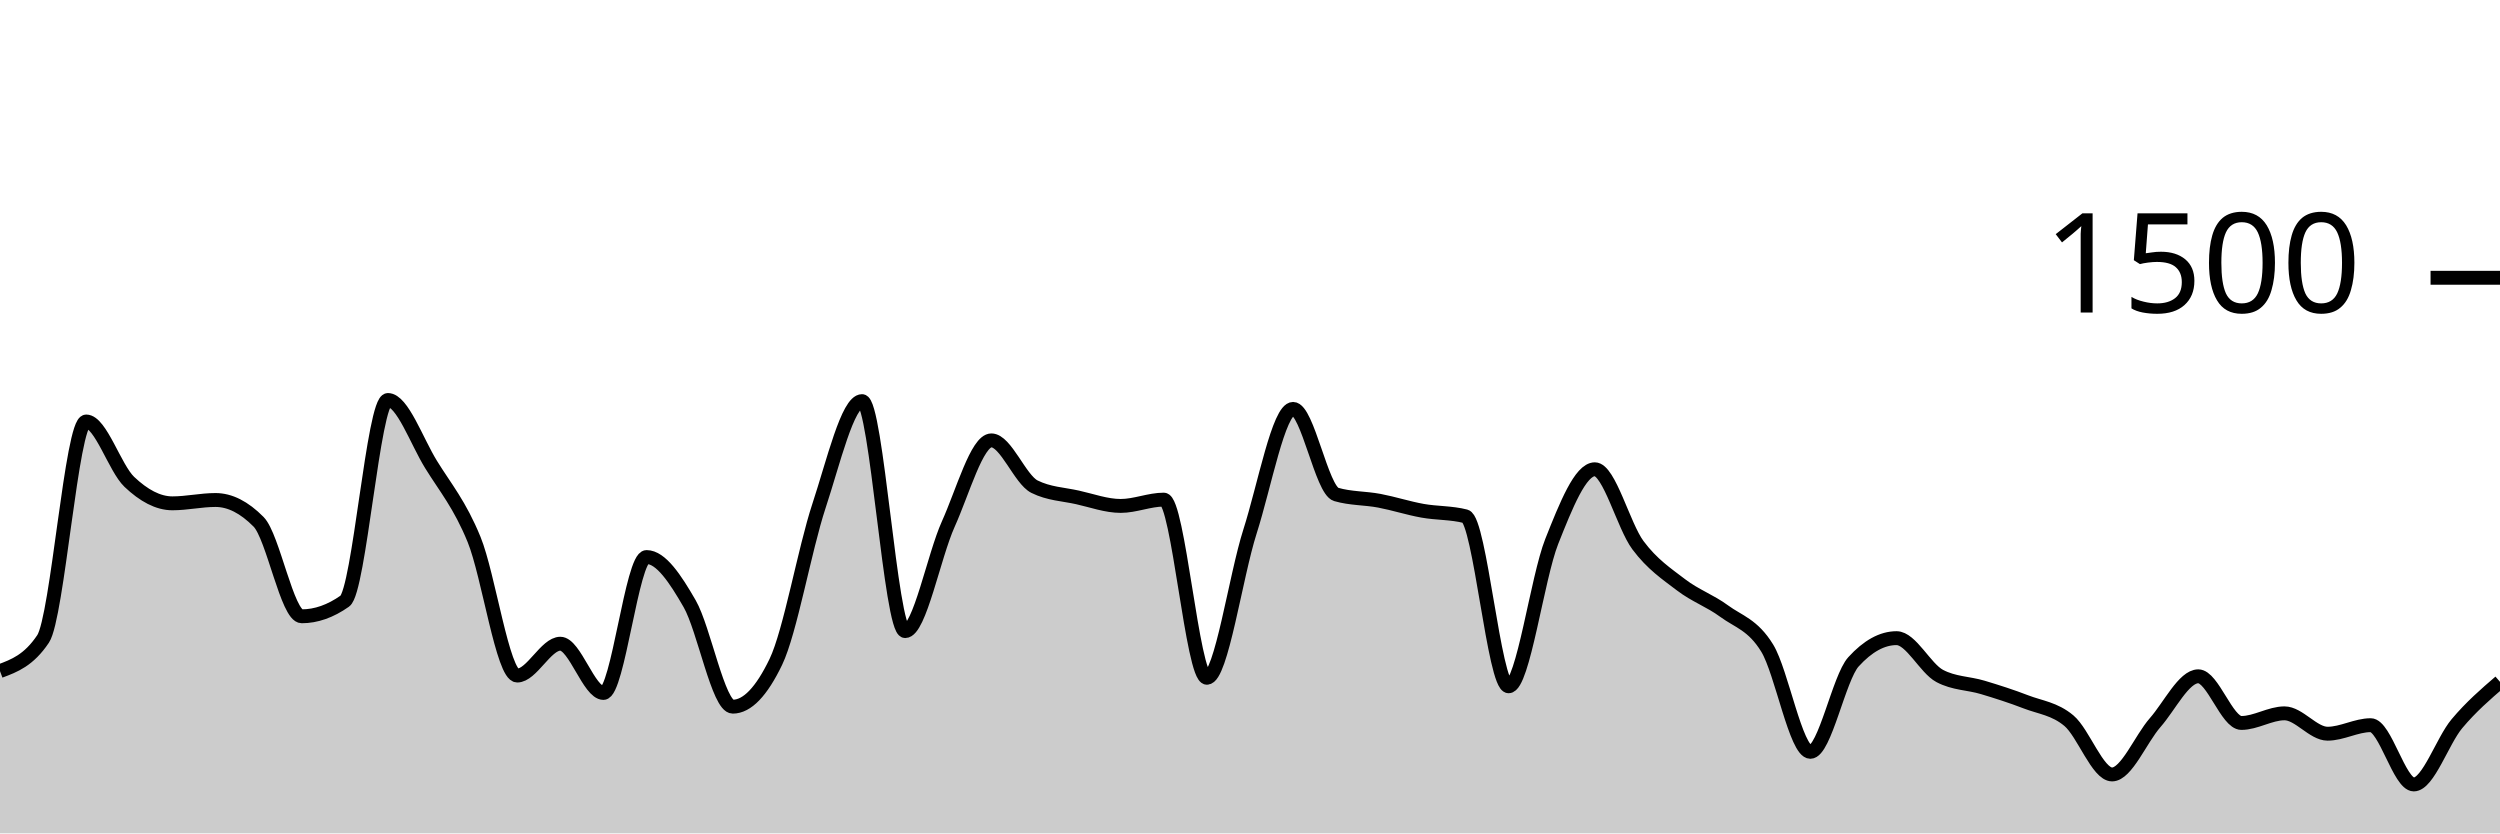
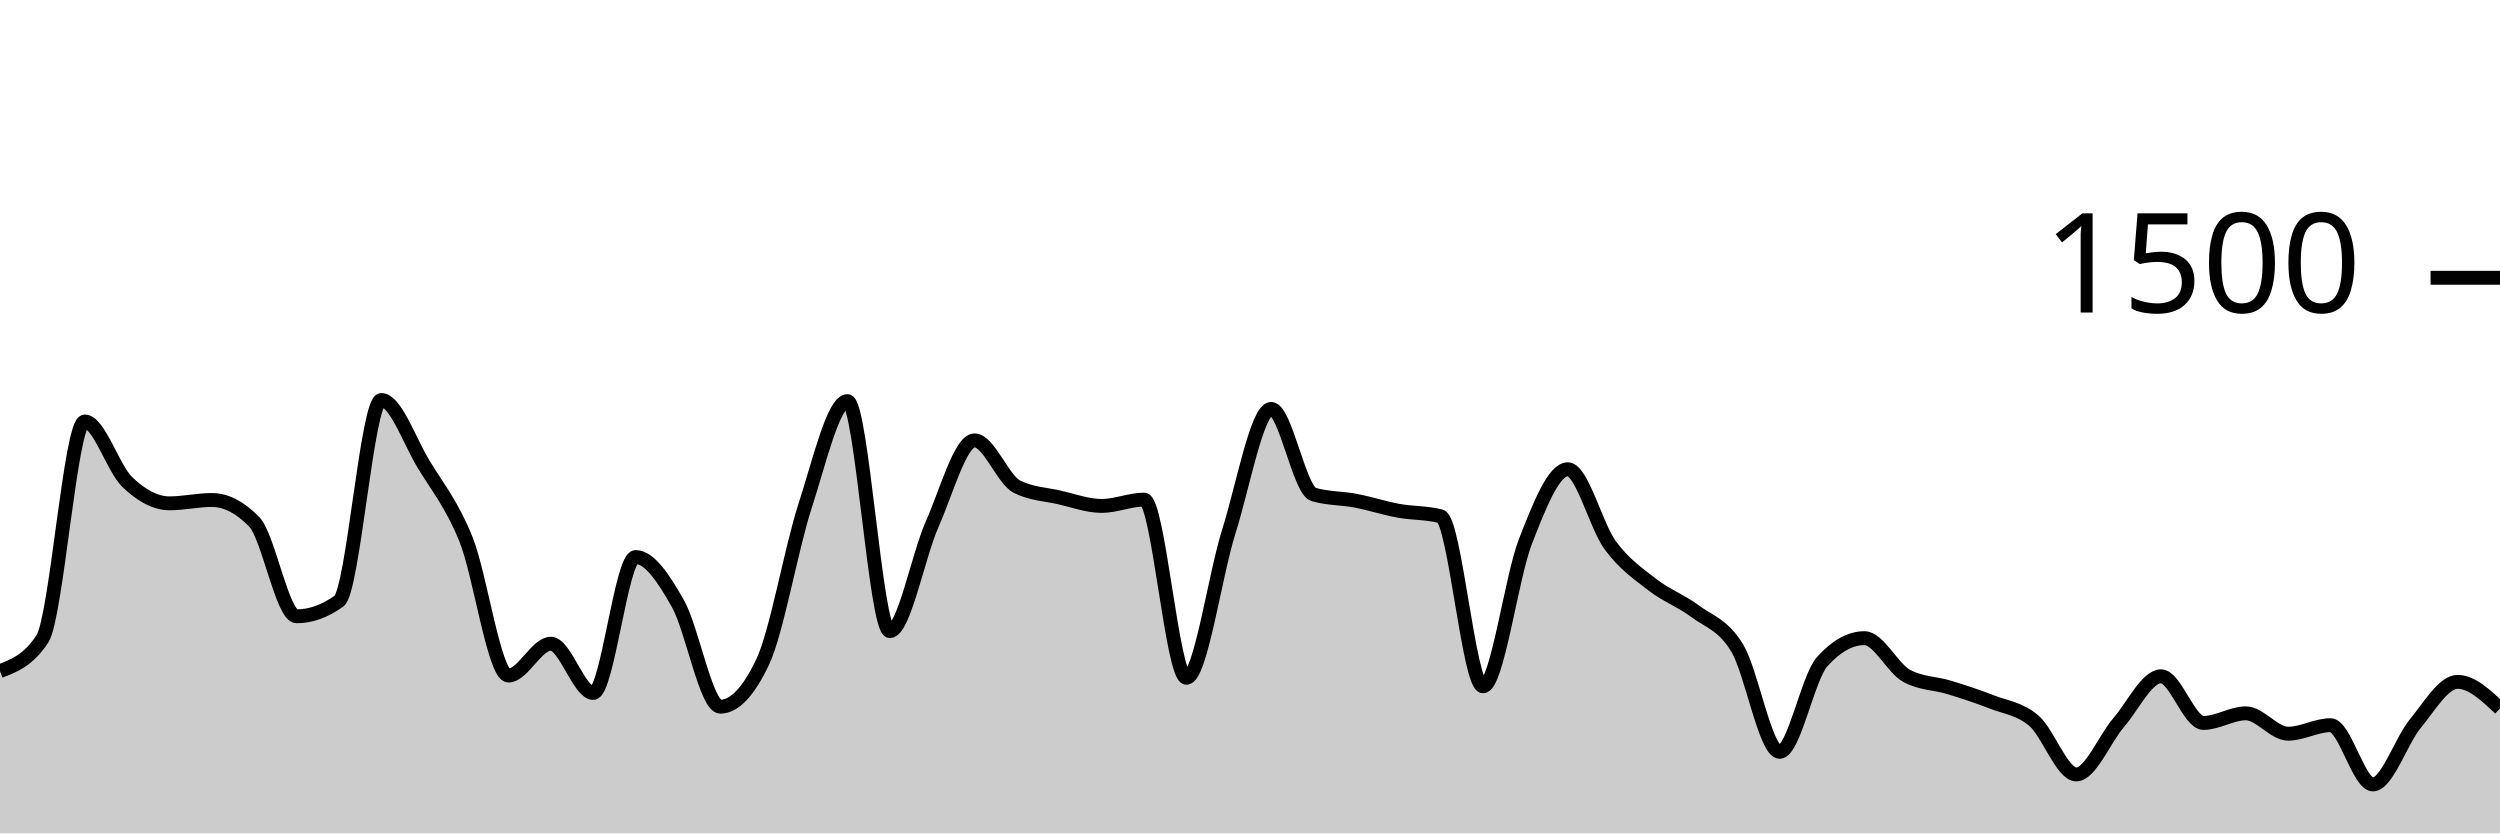
<svg xmlns="http://www.w3.org/2000/svg" viewBox="0 0 180 60">
  <g transform="translate(0,20)">
-     <path class="area" fill="rgba(0, 0, 0, 0.2)" d="M0,28.32C1.034,27.933,2.069,27.547,3.103,26C4.138,24.453,5.172,10.347,6.207,10.347C7.241,10.347,8.276,13.711,9.31,14.693C10.345,15.676,11.379,16.24,12.414,16.24C13.448,16.24,14.483,16,15.517,16C16.552,16,17.586,16.524,18.621,17.573C19.655,18.622,20.69,24.373,21.724,24.373C22.759,24.373,23.793,24.009,24.828,23.28C25.862,22.551,26.897,8.8,27.931,8.8C28.966,8.8,30,11.764,31.034,13.44C32.069,15.116,33.103,16.32,34.138,18.853C35.172,21.387,36.207,28.64,37.241,28.64C38.276,28.64,39.31,26.347,40.345,26.347C41.379,26.347,42.414,29.893,43.448,29.893C44.483,29.893,45.517,20.107,46.552,20.107C47.586,20.107,48.621,21.671,49.655,23.467C50.69,25.262,51.724,30.88,52.759,30.88C53.793,30.88,54.828,29.804,55.862,27.653C56.897,25.502,57.931,19.556,58.966,16.427C60,13.298,61.034,8.88,62.069,8.88C63.103,8.88,64.138,25.44,65.172,25.44C66.207,25.44,67.241,20.022,68.276,17.733C69.31,15.444,70.345,11.707,71.379,11.707C72.414,11.707,73.448,14.524,74.483,15.04C75.517,15.556,76.552,15.582,77.586,15.813C78.621,16.044,79.655,16.427,80.69,16.427C81.724,16.427,82.759,15.973,83.793,15.973C84.828,15.973,85.862,28.8,86.897,28.8C87.931,28.8,88.966,21.493,90,18.267C91.034,15.04,92.069,9.44,93.103,9.44C94.138,9.44,95.172,15.298,96.207,15.6C97.241,15.902,98.276,15.858,99.31,16.053C100.345,16.249,101.379,16.587,102.414,16.773C103.448,16.96,104.483,16.907,105.517,17.173C106.552,17.44,107.586,29.413,108.621,29.413C109.655,29.413,110.69,21.591,111.724,18.987C112.759,16.382,113.793,13.787,114.828,13.787C115.862,13.787,116.897,17.867,117.931,19.253C118.966,20.64,120,21.316,121.034,22.107C122.069,22.898,123.103,23.24,124.138,24C125.172,24.76,126.207,24.978,127.241,26.667C128.276,28.356,129.31,34.133,130.345,34.133C131.379,34.133,132.414,28.791,133.448,27.653C134.483,26.516,135.517,25.947,136.552,25.947C137.586,25.947,138.621,28.116,139.655,28.667C140.69,29.218,141.724,29.182,142.759,29.493C143.793,29.804,144.828,30.133,145.862,30.533C146.897,30.933,147.931,31.022,148.966,31.893C150,32.764,151.034,35.76,152.069,35.76C153.103,35.76,154.138,33.204,155.172,32.027C156.207,30.849,157.241,28.693,158.276,28.693C159.31,28.693,160.345,32.053,161.379,32.053C162.414,32.053,163.448,31.36,164.483,31.36C165.517,31.36,166.552,32.827,167.586,32.827C168.621,32.827,169.655,32.213,170.69,32.213C171.724,32.213,172.759,36.48,173.793,36.48C174.828,36.48,175.862,33.338,176.897,32.107C177.931,30.876,178.966,29.984,180,29.093L180,40C178.966,40,177.931,40,176.897,40C175.862,40,174.828,40,173.793,40C172.759,40,171.724,40,170.69,40C169.655,40,168.621,40,167.586,40C166.552,40,165.517,40,164.483,40C163.448,40,162.414,40,161.379,40C160.345,40,159.31,40,158.276,40C157.241,40,156.207,40,155.172,40C154.138,40,153.103,40,152.069,40C151.034,40,150,40,148.966,40C147.931,40,146.897,40,145.862,40C144.828,40,143.793,40,142.759,40C141.724,40,140.69,40,139.655,40C138.621,40,137.586,40,136.552,40C135.517,40,134.483,40,133.448,40C132.414,40,131.379,40,130.345,40C129.31,40,128.276,40,127.241,40C126.207,40,125.172,40,124.138,40C123.103,40,122.069,40,121.034,40C120,40,118.966,40,117.931,40C116.897,40,115.862,40,114.828,40C113.793,40,112.759,40,111.724,40C110.69,40,109.655,40,108.621,40C107.586,40,106.552,40,105.517,40C104.483,40,103.448,40,102.414,40C101.379,40,100.345,40,99.31,40C98.276,40,97.241,40,96.207,40C95.172,40,94.138,40,93.103,40C92.069,40,91.034,40,90,40C88.966,40,87.931,40,86.897,40C85.862,40,84.828,40,83.793,40C82.759,40,81.724,40,80.69,40C79.655,40,78.621,40,77.586,40C76.552,40,75.517,40,74.483,40C73.448,40,72.414,40,71.379,40C70.345,40,69.31,40,68.276,40C67.241,40,66.207,40,65.172,40C64.138,40,63.103,40,62.069,40C61.034,40,60,40,58.966,40C57.931,40,56.897,40,55.862,40C54.828,40,53.793,40,52.759,40C51.724,40,50.69,40,49.655,40C48.621,40,47.586,40,46.552,40C45.517,40,44.483,40,43.448,40C42.414,40,41.379,40,40.345,40C39.31,40,38.276,40,37.241,40C36.207,40,35.172,40,34.138,40C33.103,40,32.069,40,31.034,40C30,40,28.966,40,27.931,40C26.897,40,25.862,40,24.828,40C23.793,40,22.759,40,21.724,40C20.69,40,19.655,40,18.621,40C17.586,40,16.552,40,15.517,40C14.483,40,13.448,40,12.414,40C11.379,40,10.345,40,9.31,40C8.276,40,7.241,40,6.207,40C5.172,40,4.138,40,3.103,40C2.069,40,1.034,40,0,40Z" />
-     <path class="line" stroke="black" fill="none" d="M0,28.32C1.034,27.933,2.069,27.547,3.103,26C4.138,24.453,5.172,10.347,6.207,10.347C7.241,10.347,8.276,13.711,9.31,14.693C10.345,15.676,11.379,16.24,12.414,16.24C13.448,16.24,14.483,16,15.517,16C16.552,16,17.586,16.524,18.621,17.573C19.655,18.622,20.69,24.373,21.724,24.373C22.759,24.373,23.793,24.009,24.828,23.28C25.862,22.551,26.897,8.8,27.931,8.8C28.966,8.8,30,11.764,31.034,13.44C32.069,15.116,33.103,16.32,34.138,18.853C35.172,21.387,36.207,28.64,37.241,28.64C38.276,28.64,39.31,26.347,40.345,26.347C41.379,26.347,42.414,29.893,43.448,29.893C44.483,29.893,45.517,20.107,46.552,20.107C47.586,20.107,48.621,21.671,49.655,23.467C50.69,25.262,51.724,30.88,52.759,30.88C53.793,30.88,54.828,29.804,55.862,27.653C56.897,25.502,57.931,19.556,58.966,16.427C60,13.298,61.034,8.88,62.069,8.88C63.103,8.88,64.138,25.44,65.172,25.44C66.207,25.44,67.241,20.022,68.276,17.733C69.31,15.444,70.345,11.707,71.379,11.707C72.414,11.707,73.448,14.524,74.483,15.04C75.517,15.556,76.552,15.582,77.586,15.813C78.621,16.044,79.655,16.427,80.69,16.427C81.724,16.427,82.759,15.973,83.793,15.973C84.828,15.973,85.862,28.8,86.897,28.8C87.931,28.8,88.966,21.493,90,18.267C91.034,15.04,92.069,9.44,93.103,9.44C94.138,9.44,95.172,15.298,96.207,15.6C97.241,15.902,98.276,15.858,99.31,16.053C100.345,16.249,101.379,16.587,102.414,16.773C103.448,16.96,104.483,16.907,105.517,17.173C106.552,17.44,107.586,29.413,108.621,29.413C109.655,29.413,110.69,21.591,111.724,18.987C112.759,16.382,113.793,13.787,114.828,13.787C115.862,13.787,116.897,17.867,117.931,19.253C118.966,20.64,120,21.316,121.034,22.107C122.069,22.898,123.103,23.24,124.138,24C125.172,24.76,126.207,24.978,127.241,26.667C128.276,28.356,129.31,34.133,130.345,34.133C131.379,34.133,132.414,28.791,133.448,27.653C134.483,26.516,135.517,25.947,136.552,25.947C137.586,25.947,138.621,28.116,139.655,28.667C140.69,29.218,141.724,29.182,142.759,29.493C143.793,29.804,144.828,30.133,145.862,30.533C146.897,30.933,147.931,31.022,148.966,31.893C150,32.764,151.034,35.76,152.069,35.76C153.103,35.76,154.138,33.204,155.172,32.027C156.207,30.849,157.241,28.693,158.276,28.693C159.31,28.693,160.345,32.053,161.379,32.053C162.414,32.053,163.448,31.36,164.483,31.36C165.517,31.36,166.552,32.827,167.586,32.827C168.621,32.827,169.655,32.213,170.69,32.213C171.724,32.213,172.759,36.48,173.793,36.48C174.828,36.48,175.862,33.338,176.897,32.107C177.931,30.876,178.966,29.984,180,29.093" />
+     <path class="area" fill="rgba(0, 0, 0, 0.2)" d="M0,28.32C1.017,27.933,2.034,27.547,3.051,26C4.068,24.453,5.085,10.347,6.102,10.347C7.119,10.347,8.136,13.711,9.153,14.693C10.169,15.676,11.186,16.24,12.203,16.24C13.22,16.24,14.237,16,15.254,16C16.271,16,17.288,16.524,18.305,17.573C19.322,18.622,20.339,24.373,21.356,24.373C22.373,24.373,23.39,24.009,24.407,23.28C25.424,22.551,26.441,8.8,27.458,8.8C28.475,8.8,29.492,11.764,30.508,13.44C31.525,15.116,32.542,16.32,33.559,18.853C34.576,21.387,35.593,28.64,36.61,28.64C37.627,28.64,38.644,26.347,39.661,26.347C40.678,26.347,41.695,29.893,42.712,29.893C43.729,29.893,44.746,20.107,45.763,20.107C46.78,20.107,47.797,21.671,48.814,23.467C49.831,25.262,50.847,30.88,51.864,30.88C52.881,30.88,53.898,29.804,54.915,27.653C55.932,25.502,56.949,19.556,57.966,16.427C58.983,13.298,60,8.88,61.017,8.88C62.034,8.88,63.051,25.44,64.068,25.44C65.085,25.44,66.102,20.022,67.119,17.733C68.136,15.444,69.153,11.707,70.169,11.707C71.186,11.707,72.203,14.524,73.22,15.04C74.237,15.556,75.254,15.582,76.271,15.813C77.288,16.044,78.305,16.427,79.322,16.427C80.339,16.427,81.356,15.973,82.373,15.973C83.39,15.973,84.407,28.8,85.424,28.8C86.441,28.8,87.458,21.493,88.475,18.267C89.492,15.04,90.508,9.44,91.525,9.44C92.542,9.44,93.559,15.298,94.576,15.6C95.593,15.902,96.61,15.858,97.627,16.053C98.644,16.249,99.661,16.587,100.678,16.773C101.695,16.96,102.712,16.907,103.729,17.173C104.746,17.44,105.763,29.413,106.78,29.413C107.797,29.413,108.814,21.591,109.831,18.987C110.847,16.382,111.864,13.787,112.881,13.787C113.898,13.787,114.915,17.867,115.932,19.253C116.949,20.64,117.966,21.316,118.983,22.107C120,22.898,121.017,23.24,122.034,24C123.051,24.76,124.068,24.978,125.085,26.667C126.102,28.356,127.119,34.133,128.136,34.133C129.153,34.133,130.169,28.791,131.186,27.653C132.203,26.516,133.22,25.947,134.237,25.947C135.254,25.947,136.271,28.116,137.288,28.667C138.305,29.218,139.322,29.182,140.339,29.493C141.356,29.804,142.373,30.133,143.39,30.533C144.407,30.933,145.424,31.022,146.441,31.893C147.458,32.764,148.475,35.76,149.492,35.76C150.508,35.76,151.525,33.204,152.542,32.027C153.559,30.849,154.576,28.693,155.593,28.693C156.61,28.693,157.627,32.053,158.644,32.053C159.661,32.053,160.678,31.36,161.695,31.36C162.712,31.36,163.729,32.827,164.746,32.827C165.763,32.827,166.78,32.213,167.797,32.213C168.814,32.213,169.831,36.48,170.847,36.48C171.864,36.48,172.881,33.338,173.898,32.107C174.915,30.876,175.932,29.093,176.949,29.093C177.966,29.093,178.983,30.053,180,31.013L180,40C178.983,40,177.966,40,176.949,40C175.932,40,174.915,40,173.898,40C172.881,40,171.864,40,170.847,40C169.831,40,168.814,40,167.797,40C166.78,40,165.763,40,164.746,40C163.729,40,162.712,40,161.695,40C160.678,40,159.661,40,158.644,40C157.627,40,156.61,40,155.593,40C154.576,40,153.559,40,152.542,40C151.525,40,150.508,40,149.492,40C148.475,40,147.458,40,146.441,40C145.424,40,144.407,40,143.39,40C142.373,40,141.356,40,140.339,40C139.322,40,138.305,40,137.288,40C136.271,40,135.254,40,134.237,40C133.22,40,132.203,40,131.186,40C130.169,40,129.153,40,128.136,40C127.119,40,126.102,40,125.085,40C124.068,40,123.051,40,122.034,40C121.017,40,120,40,118.983,40C117.966,40,116.949,40,115.932,40C114.915,40,113.898,40,112.881,40C111.864,40,110.847,40,109.831,40C108.814,40,107.797,40,106.78,40C105.763,40,104.746,40,103.729,40C102.712,40,101.695,40,100.678,40C99.661,40,98.644,40,97.627,40C96.61,40,95.593,40,94.576,40C93.559,40,92.542,40,91.525,40C90.508,40,89.492,40,88.475,40C87.458,40,86.441,40,85.424,40C84.407,40,83.39,40,82.373,40C81.356,40,80.339,40,79.322,40C78.305,40,77.288,40,76.271,40C75.254,40,74.237,40,73.22,40C72.203,40,71.186,40,70.169,40C69.153,40,68.136,40,67.119,40C66.102,40,65.085,40,64.068,40C63.051,40,62.034,40,61.017,40C60,40,58.983,40,57.966,40C56.949,40,55.932,40,54.915,40C53.898,40,52.881,40,51.864,40C50.847,40,49.831,40,48.814,40C47.797,40,46.78,40,45.763,40C44.746,40,43.729,40,42.712,40C41.695,40,40.678,40,39.661,40C38.644,40,37.627,40,36.61,40C35.593,40,34.576,40,33.559,40C32.542,40,31.525,40,30.508,40C29.492,40,28.475,40,27.458,40C26.441,40,25.424,40,24.407,40C23.39,40,22.373,40,21.356,40C20.339,40,19.322,40,18.305,40C17.288,40,16.271,40,15.254,40C14.237,40,13.22,40,12.203,40C11.186,40,10.169,40,9.153,40C8.136,40,7.119,40,6.102,40C5.085,40,4.068,40,3.051,40C2.034,40,1.017,40,0,40Z" />
+     <path class="line" stroke="black" fill="none" d="M0,28.32C1.017,27.933,2.034,27.547,3.051,26C4.068,24.453,5.085,10.347,6.102,10.347C7.119,10.347,8.136,13.711,9.153,14.693C10.169,15.676,11.186,16.24,12.203,16.24C13.22,16.24,14.237,16,15.254,16C16.271,16,17.288,16.524,18.305,17.573C19.322,18.622,20.339,24.373,21.356,24.373C22.373,24.373,23.39,24.009,24.407,23.28C25.424,22.551,26.441,8.8,27.458,8.8C28.475,8.8,29.492,11.764,30.508,13.44C31.525,15.116,32.542,16.32,33.559,18.853C34.576,21.387,35.593,28.64,36.61,28.64C37.627,28.64,38.644,26.347,39.661,26.347C40.678,26.347,41.695,29.893,42.712,29.893C43.729,29.893,44.746,20.107,45.763,20.107C46.78,20.107,47.797,21.671,48.814,23.467C49.831,25.262,50.847,30.88,51.864,30.88C52.881,30.88,53.898,29.804,54.915,27.653C55.932,25.502,56.949,19.556,57.966,16.427C58.983,13.298,60,8.88,61.017,8.88C62.034,8.88,63.051,25.44,64.068,25.44C65.085,25.44,66.102,20.022,67.119,17.733C68.136,15.444,69.153,11.707,70.169,11.707C71.186,11.707,72.203,14.524,73.22,15.04C74.237,15.556,75.254,15.582,76.271,15.813C77.288,16.044,78.305,16.427,79.322,16.427C80.339,16.427,81.356,15.973,82.373,15.973C83.39,15.973,84.407,28.8,85.424,28.8C86.441,28.8,87.458,21.493,88.475,18.267C89.492,15.04,90.508,9.44,91.525,9.44C92.542,9.44,93.559,15.298,94.576,15.6C95.593,15.902,96.61,15.858,97.627,16.053C98.644,16.249,99.661,16.587,100.678,16.773C101.695,16.96,102.712,16.907,103.729,17.173C104.746,17.44,105.763,29.413,106.78,29.413C107.797,29.413,108.814,21.591,109.831,18.987C110.847,16.382,111.864,13.787,112.881,13.787C113.898,13.787,114.915,17.867,115.932,19.253C116.949,20.64,117.966,21.316,118.983,22.107C120,22.898,121.017,23.24,122.034,24C123.051,24.76,124.068,24.978,125.085,26.667C126.102,28.356,127.119,34.133,128.136,34.133C129.153,34.133,130.169,28.791,131.186,27.653C132.203,26.516,133.22,25.947,134.237,25.947C135.254,25.947,136.271,28.116,137.288,28.667C138.305,29.218,139.322,29.182,140.339,29.493C141.356,29.804,142.373,30.133,143.39,30.533C144.407,30.933,145.424,31.022,146.441,31.893C147.458,32.764,148.475,35.76,149.492,35.76C150.508,35.76,151.525,33.204,152.542,32.027C153.559,30.849,154.576,28.693,155.593,28.693C156.61,28.693,157.627,32.053,158.644,32.053C159.661,32.053,160.678,31.36,161.695,31.36C162.712,31.36,163.729,32.827,164.746,32.827C165.763,32.827,166.78,32.213,167.797,32.213C168.814,32.213,169.831,36.48,170.847,36.48C171.864,36.48,172.881,33.338,173.898,32.107C174.915,30.876,175.932,29.093,176.949,29.093C177.966,29.093,178.983,30.053,180,31.013" />
    <path class="axis-ceiling" stroke-width="1" stroke="black" fill="none" d="M175,0L180,0" />
    <text class="axis-ceiling-label" font-family="sans-serif" text-anchor="end" font-size="10px" x="170" y="2.5">1500</text>
  </g>
</svg>
